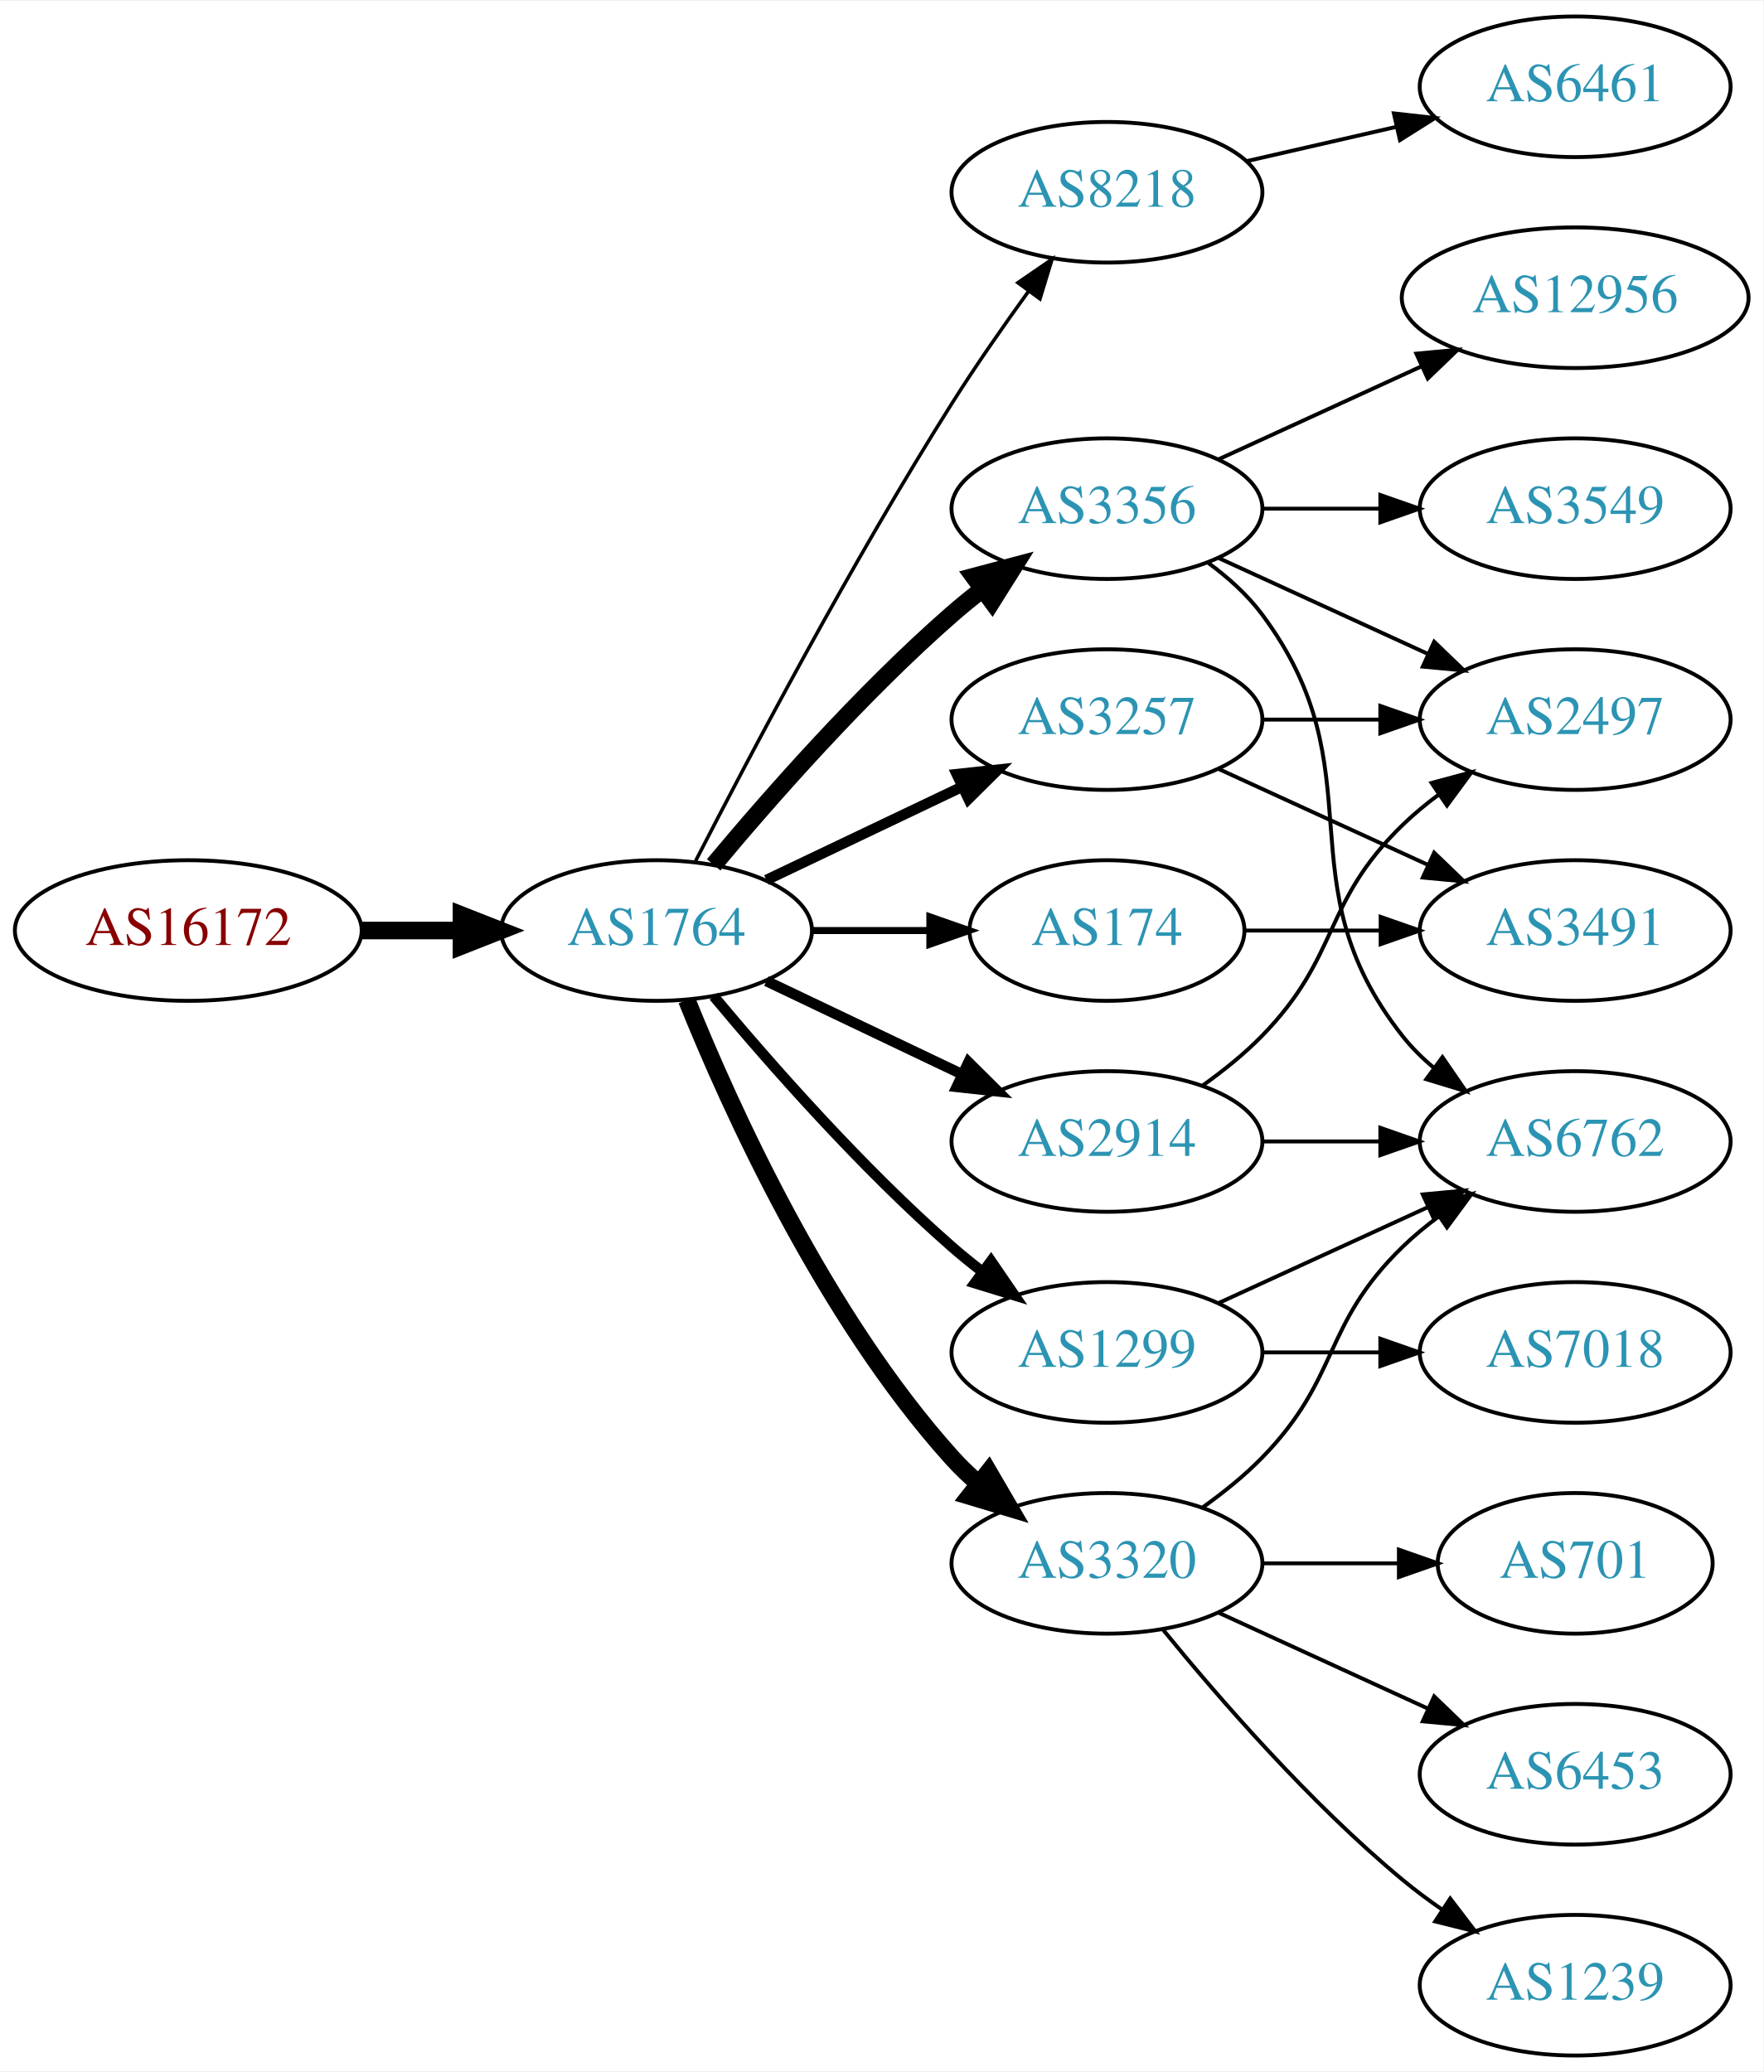
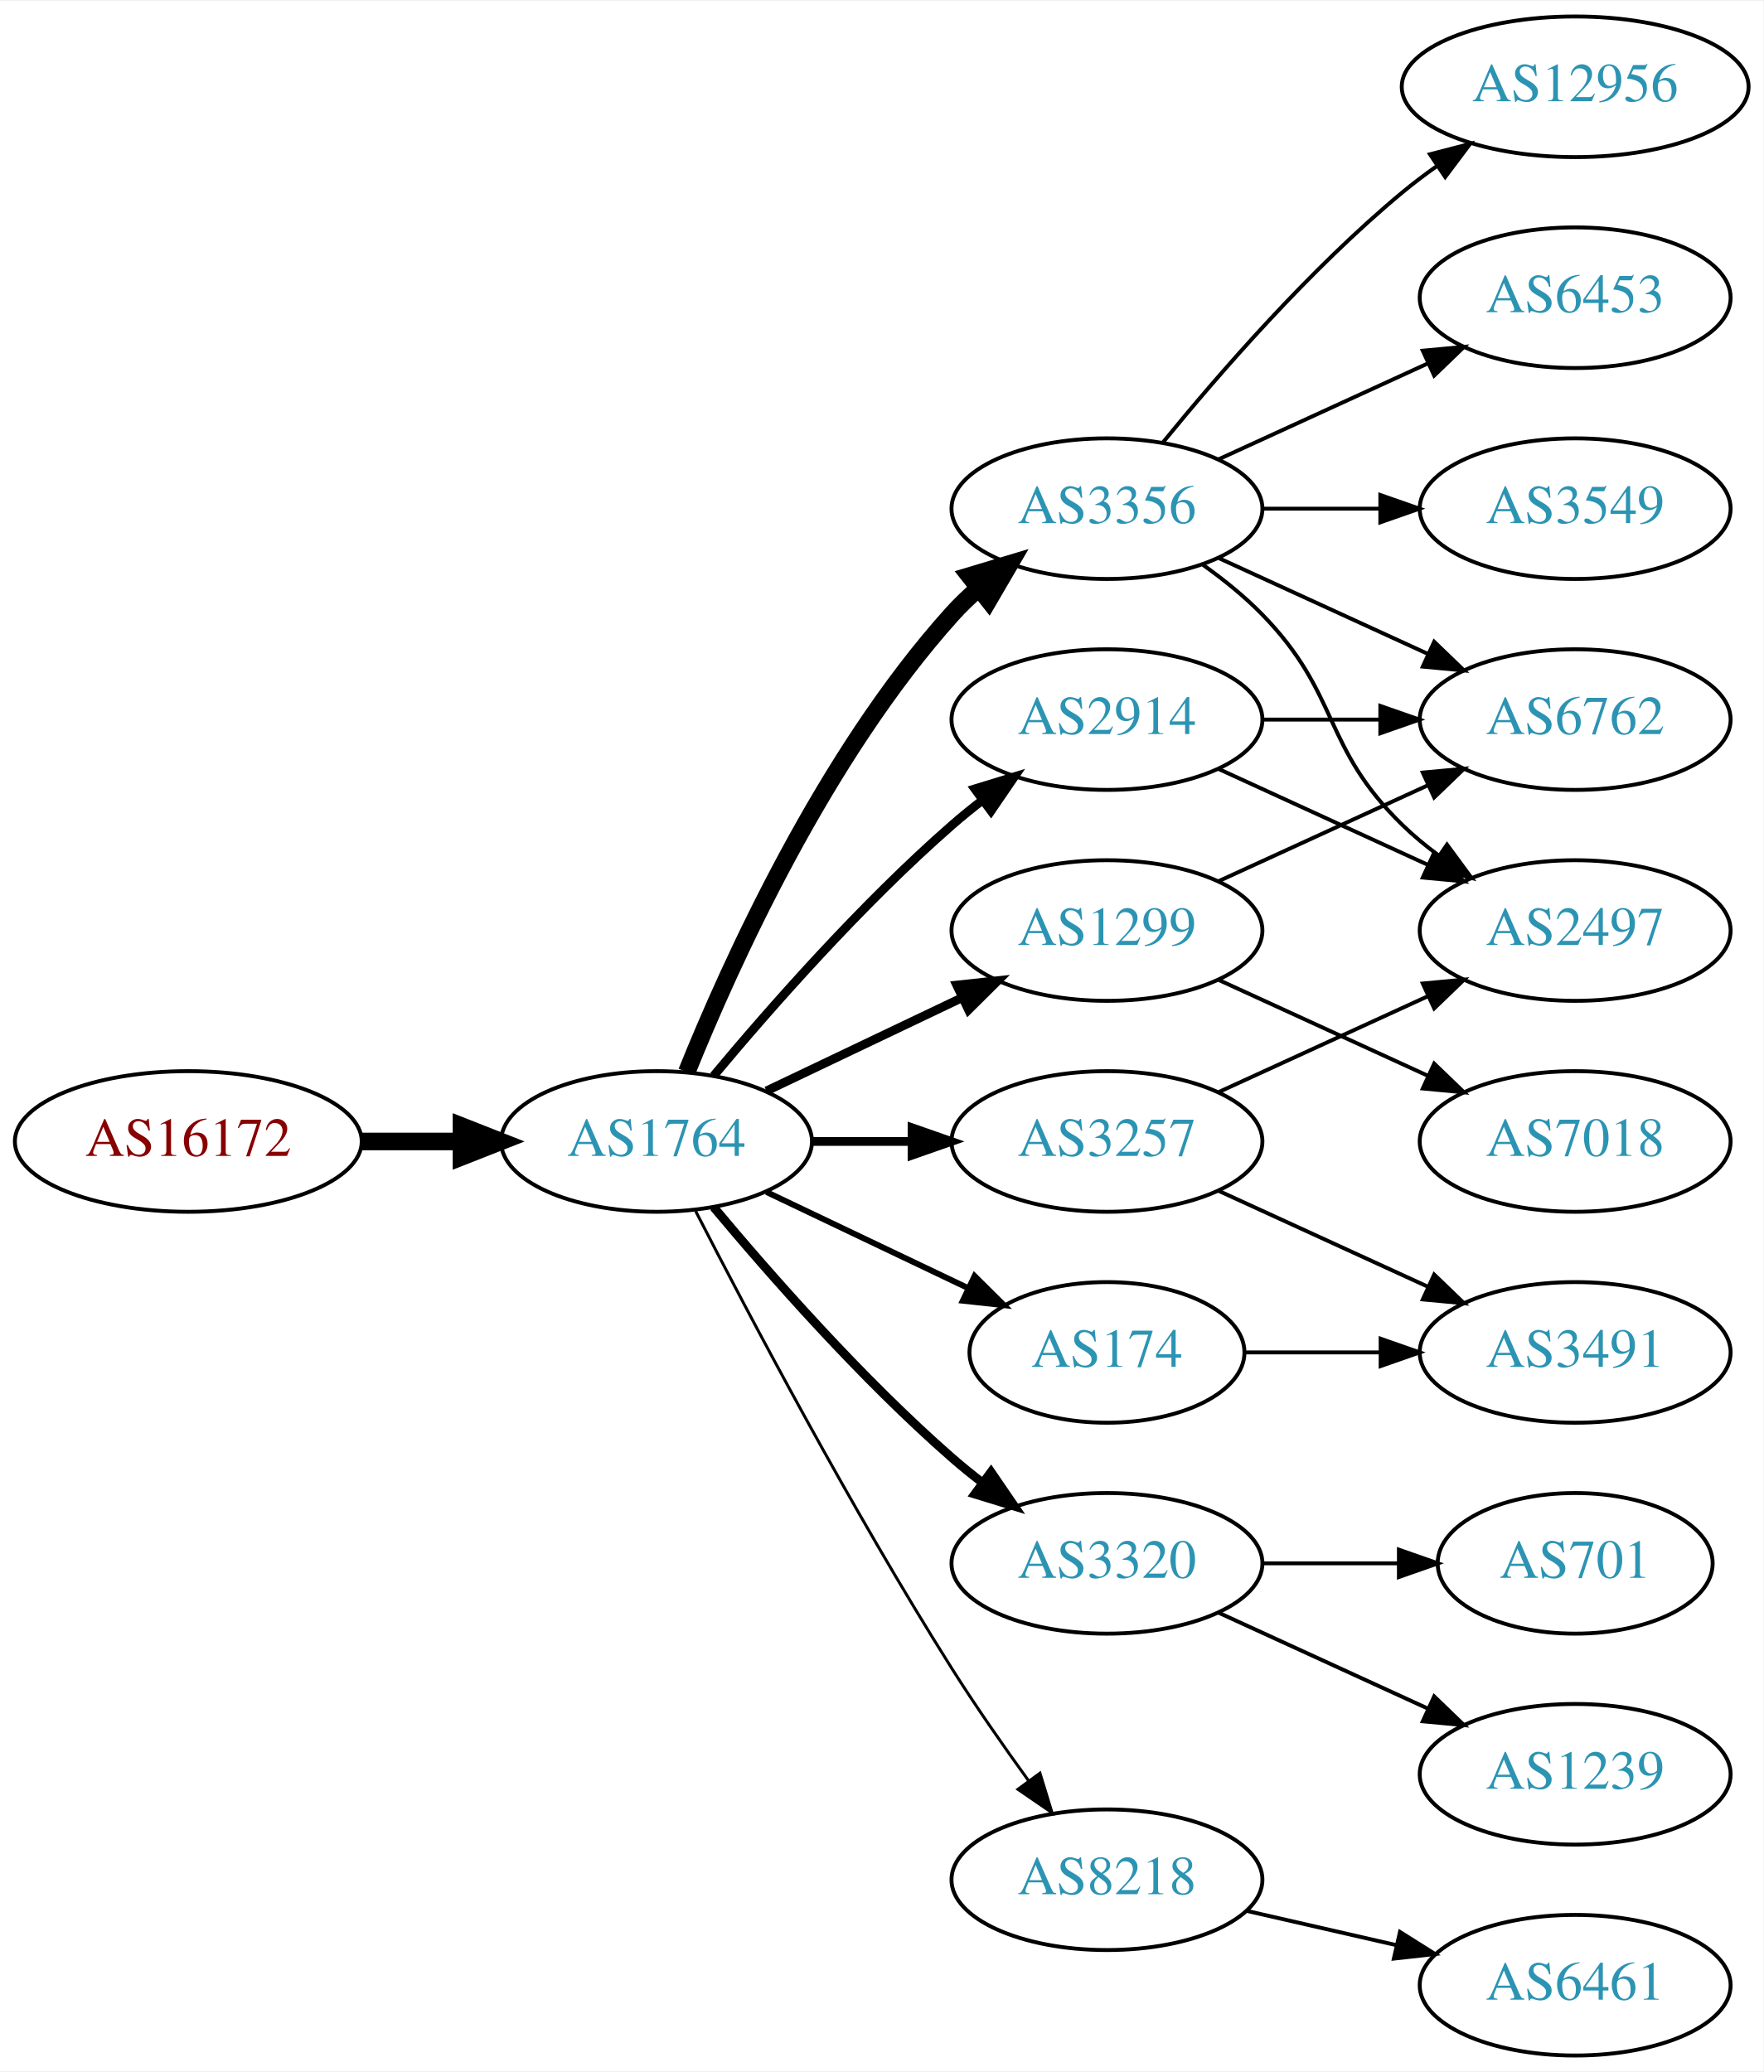
<svg xmlns="http://www.w3.org/2000/svg" xmlns:xlink="http://www.w3.org/1999/xlink" width="451pt" height="530pt" viewBox="0.00 0.00 451.37 530.00">
  <g id="graph0" class="graph" transform="scale(1 1) rotate(0) translate(4 526)">
    <polygon fill="white" stroke="none" points="-4,4 -4,-526 447.37,-526 447.37,4 -4,4" />
    <g id="node1" class="node">
      <g id="a_node1">
        <a xlink:href="/asn/16172" xlink:title="AS16172 ~ JET-ERP Betriebsgesellschaft mbH [AT]">
-           <ellipse fill="#ffffff" stroke="black" cx="44.196" cy="-288" rx="44.393" ry="18" />
-           <text text-anchor="middle" x="44.196" y="-284.3" font-family="Times,serif" font-size="14.00" fill="#880000">AS16172</text>
+           <ellipse fill="#ffffff" stroke="black" cx="44.196" cy="-234" rx="44.393" ry="18" />
+           <text text-anchor="middle" x="44.196" y="-230.3" font-family="Times,serif" font-size="14.00" fill="#880000">AS16172</text>
        </a>
      </g>
    </g>
    <g id="node2" class="node">
      <g id="a_node2">
        <a xlink:href="/asn/1764" xlink:title="AS1764 ~ NEXTLAYER-AS [AT]">
-           <ellipse fill="#ffffff" stroke="black" cx="164.039" cy="-288" rx="39.794" ry="18" />
-           <text text-anchor="middle" x="164.039" y="-284.3" font-family="Times,serif" font-size="14.00" fill="#2c94b3">AS1764</text>
+           <ellipse fill="#ffffff" stroke="black" cx="164.039" cy="-234" rx="39.794" ry="18" />
+           <text text-anchor="middle" x="164.039" y="-230.3" font-family="Times,serif" font-size="14.00" fill="#2c94b3">AS1764</text>
        </a>
      </g>
    </g>
    <g id="edge1" class="edge">
-       <path fill="none" stroke="black" stroke-width="4.5" d="M88.407,-288C96.72,-288 105.482,-288 113.965,-288" />
-       <polygon fill="black" stroke="black" stroke-width="4.5" points="114.123,-291.938 124.123,-288 114.123,-284.063 114.123,-291.938" />
+       <path fill="none" stroke="black" stroke-width="4.5" d="M88.407,-234C96.72,-234 105.482,-234 113.965,-234" />
+       <polygon fill="black" stroke="black" stroke-width="4.5" points="114.123,-237.938 124.123,-234 114.123,-230.063 114.123,-237.938" />
    </g>
    <g id="node3" class="node">
      <g id="a_node3">
-         <a xlink:href="/asn/8218" xlink:title="AS8218 ~ legacy Neotelecoms [FR]">
-           <ellipse fill="#ffffff" stroke="black" cx="279.332" cy="-477" rx="39.794" ry="18" />
-           <text text-anchor="middle" x="279.332" y="-473.3" font-family="Times,serif" font-size="14.00" fill="#2c94b3">AS8218</text>
-         </a>
-       </g>
-     </g>
-     <g id="edge2" class="edge">
-       <path fill="none" stroke="black" stroke-width="0.9" d="M174.065,-305.852C187.501,-332.055 213.95,-382.237 239.685,-423 245.748,-432.604 252.868,-442.813 259.333,-451.739" />
-       <polygon fill="black" stroke="black" stroke-width="0.9" points="256.54,-453.848 265.276,-459.843 262.185,-449.709 256.54,-453.848" />
-     </g>
-     <g id="node4" class="node">
-       <g id="a_node4">
        <a xlink:href="/asn/3356" xlink:title="AS3356 ~ Level 3 Parent, LLC [US]">
          <ellipse fill="#ffffff" stroke="black" cx="279.332" cy="-396" rx="39.794" ry="18" />
          <text text-anchor="middle" x="279.332" y="-392.3" font-family="Times,serif" font-size="14.00" fill="#2c94b3">AS3356</text>
        </a>
      </g>
    </g>
+     <g id="edge2" class="edge">
+       <path fill="none" stroke="black" stroke-width="4.5" d="M171.786,-251.787C182.837,-279.243 206.891,-332.578 239.685,-369 241.688,-371.224 243.906,-373.363 246.239,-375.397" />
+       <polygon fill="black" stroke="black" stroke-width="4.5" points="244.166,-378.777 254.458,-381.873 249.04,-372.591 244.166,-378.777" />
+     </g>
+     <g id="node4" class="node">
+       <g id="a_node4">
+         <a xlink:href="/asn/1299" xlink:title="AS1299 ~ Telia Carrier [EU]">
+           <ellipse fill="#ffffff" stroke="black" cx="279.332" cy="-288" rx="39.794" ry="18" />
+           <text text-anchor="middle" x="279.332" y="-284.3" font-family="Times,serif" font-size="14.00" fill="#2c94b3">AS1299</text>
+         </a>
+       </g>
+     </g>
    <g id="edge3" class="edge">
-       <path fill="none" stroke="black" stroke-width="4.5" d="M178.669,-304.817C192.951,-321.929 216.498,-348.745 239.685,-369 242.151,-371.154 244.789,-373.294 247.487,-375.372" />
-       <polygon fill="black" stroke="black" stroke-width="4.5" points="245.252,-378.616 255.641,-381.37 249.919,-372.273 245.252,-378.616" />
+       <path fill="none" stroke="black" stroke-width="2.25" d="M192.175,-246.934C207.169,-254.081 225.99,-263.052 242.213,-270.785" />
+       <polygon fill="black" stroke="black" stroke-width="2.25" points="240.884,-274.028 251.417,-275.171 243.895,-267.709 240.884,-274.028" />
    </g>
    <g id="node5" class="node">
      <g id="a_node5">
        <a xlink:href="/asn/174" xlink:title="AS174 ~ Cogent Communications [US]">
-           <ellipse fill="#ffffff" stroke="black" cx="279.332" cy="-288" rx="35.194" ry="18" />
-           <text text-anchor="middle" x="279.332" y="-284.3" font-family="Times,serif" font-size="14.00" fill="#2c94b3">AS174</text>
+           <ellipse fill="#ffffff" stroke="black" cx="279.332" cy="-180" rx="35.194" ry="18" />
+           <text text-anchor="middle" x="279.332" y="-176.3" font-family="Times,serif" font-size="14.00" fill="#2c94b3">AS174</text>
        </a>
      </g>
    </g>
    <g id="edge4" class="edge">
-       <path fill="none" stroke="black" stroke-width="1.8" d="M203.711,-288C213.416,-288 223.907,-288 233.87,-288" />
-       <polygon fill="black" stroke="black" stroke-width="1.8" points="234.006,-291.5 244.006,-288 234.006,-284.5 234.006,-291.5" />
+       <path fill="none" stroke="black" stroke-width="1.5" d="M192.175,-221.066C207.607,-213.71 227.092,-204.423 243.628,-196.541" />
+       <polygon fill="black" stroke="black" stroke-width="1.5" points="245.448,-199.551 252.969,-192.089 242.436,-193.232 245.448,-199.551" />
    </g>
    <g id="node6" class="node">
      <g id="a_node6">
-         <a xlink:href="/asn/1299" xlink:title="AS1299 ~ Telia Carrier [EU]">
-           <ellipse fill="#ffffff" stroke="black" cx="279.332" cy="-180" rx="39.794" ry="18" />
-           <text text-anchor="middle" x="279.332" y="-176.3" font-family="Times,serif" font-size="14.00" fill="#2c94b3">AS1299</text>
-         </a>
-       </g>
-     </g>
-     <g id="edge5" class="edge">
-       <path fill="none" stroke="black" stroke-width="2.7" d="M178.669,-271.183C192.951,-254.071 216.498,-227.255 239.685,-207 242.151,-204.846 244.789,-202.706 247.487,-200.628" />
-       <polygon fill="black" stroke="black" stroke-width="2.7" points="249.66,-203.375 255.641,-194.63 245.512,-197.736 249.66,-203.375" />
-     </g>
-     <g id="node7" class="node">
-       <g id="a_node7">
-         <a xlink:href="/asn/2914" xlink:title="AS2914 ~ NTT America, Inc. [US]">
-           <ellipse fill="#ffffff" stroke="black" cx="279.332" cy="-234" rx="39.794" ry="18" />
-           <text text-anchor="middle" x="279.332" y="-230.3" font-family="Times,serif" font-size="14.00" fill="#2c94b3">AS2914</text>
-         </a>
-       </g>
-     </g>
-     <g id="edge6" class="edge">
-       <path fill="none" stroke="black" stroke-width="2.7" d="M192.175,-275.066C207.169,-267.919 225.99,-258.948 242.213,-251.215" />
-       <polygon fill="black" stroke="black" stroke-width="2.7" points="243.895,-254.291 251.417,-246.829 240.884,-247.972 243.895,-254.291" />
-     </g>
-     <g id="node8" class="node">
-       <g id="a_node8">
        <a xlink:href="/asn/3320" xlink:title="AS3320 ~ DTAG [DE]">
          <ellipse fill="#ffffff" stroke="black" cx="279.332" cy="-126" rx="39.794" ry="18" />
          <text text-anchor="middle" x="279.332" y="-122.3" font-family="Times,serif" font-size="14.00" fill="#2c94b3">AS3320</text>
        </a>
      </g>
    </g>
+     <g id="edge5" class="edge">
+       <path fill="none" stroke="black" stroke-width="2.25" d="M178.669,-217.183C192.951,-200.071 216.498,-173.255 239.685,-153 242.151,-150.846 244.789,-148.706 247.487,-146.628" />
+       <polygon fill="black" stroke="black" stroke-width="2.25" points="249.66,-149.375 255.641,-140.63 245.512,-143.736 249.66,-149.375" />
+     </g>
+     <g id="node7" class="node">
+       <g id="a_node7">
+         <a xlink:href="/asn/3257" xlink:title="AS3257 ~ GTT [DE]">
+           <ellipse fill="#ffffff" stroke="black" cx="279.332" cy="-234" rx="39.794" ry="18" />
+           <text text-anchor="middle" x="279.332" y="-230.3" font-family="Times,serif" font-size="14.00" fill="#2c94b3">AS3257</text>
+         </a>
+       </g>
+     </g>
+     <g id="edge6" class="edge">
+       <path fill="none" stroke="black" stroke-width="2.25" d="M203.711,-234C211.914,-234 220.678,-234 229.21,-234" />
+       <polygon fill="black" stroke="black" stroke-width="2.25" points="229.449,-237.5 239.449,-234 229.449,-230.5 229.449,-237.5" />
+     </g>
+     <g id="node8" class="node">
+       <g id="a_node8">
+         <a xlink:href="/asn/2914" xlink:title="AS2914 ~ NTT America, Inc. [US]">
+           <ellipse fill="#ffffff" stroke="black" cx="279.332" cy="-342" rx="39.794" ry="18" />
+           <text text-anchor="middle" x="279.332" y="-338.3" font-family="Times,serif" font-size="14.00" fill="#2c94b3">AS2914</text>
+         </a>
+       </g>
+     </g>
    <g id="edge7" class="edge">
-       <path fill="none" stroke="black" stroke-width="4.5" d="M171.786,-270.213C182.837,-242.757 206.891,-189.422 239.685,-153 241.688,-150.776 243.906,-148.637 246.239,-146.603" />
-       <polygon fill="black" stroke="black" stroke-width="4.5" points="249.04,-149.409 254.458,-140.127 244.166,-143.223 249.04,-149.409" />
+       <path fill="none" stroke="black" stroke-width="2.25" d="M178.669,-250.817C192.951,-267.929 216.498,-294.745 239.685,-315 242.151,-317.154 244.789,-319.294 247.487,-321.372" />
+       <polygon fill="black" stroke="black" stroke-width="2.25" points="245.512,-324.264 255.641,-327.37 249.66,-318.625 245.512,-324.264" />
    </g>
    <g id="node9" class="node">
      <g id="a_node9">
-         <a xlink:href="/asn/3257" xlink:title="AS3257 ~ GTT [DE]">
-           <ellipse fill="#ffffff" stroke="black" cx="279.332" cy="-342" rx="39.794" ry="18" />
-           <text text-anchor="middle" x="279.332" y="-338.3" font-family="Times,serif" font-size="14.00" fill="#2c94b3">AS3257</text>
+         <a xlink:href="/asn/8218" xlink:title="AS8218 ~ legacy Neotelecoms [FR]">
+           <ellipse fill="#ffffff" stroke="black" cx="279.332" cy="-45" rx="39.794" ry="18" />
+           <text text-anchor="middle" x="279.332" y="-41.3" font-family="Times,serif" font-size="14.00" fill="#2c94b3">AS8218</text>
        </a>
      </g>
    </g>
    <g id="edge8" class="edge">
-       <path fill="none" stroke="black" stroke-width="2.7" d="M192.175,-300.934C207.169,-308.081 225.99,-317.052 242.213,-324.785" />
-       <polygon fill="black" stroke="black" stroke-width="2.7" points="240.884,-328.028 251.417,-329.171 243.895,-321.709 240.884,-328.028" />
+       <path fill="none" stroke="black" stroke-width="0.75" d="M174.065,-216.148C187.501,-189.945 213.95,-139.763 239.685,-99 245.748,-89.396 252.868,-79.187 259.333,-70.261" />
+       <polygon fill="black" stroke="black" stroke-width="0.75" points="262.185,-72.291 265.276,-62.157 256.54,-68.152 262.185,-72.291" />
    </g>
    <g id="node10" class="node">
      <g id="a_node10">
-         <a xlink:href="/asn/6461" xlink:title="AS6461 ~ Zayo Bandwidth [US]">
-           <ellipse fill="#ffffff" stroke="black" cx="399.174" cy="-504" rx="39.794" ry="18" />
-           <text text-anchor="middle" x="399.174" y="-500.3" font-family="Times,serif" font-size="14.00" fill="#2c94b3">AS6461</text>
+         <a xlink:href="/asn/12956" xlink:title="AS12956 ~ TELXIUS [ES]">
+           <ellipse fill="#ffffff" stroke="black" cx="399.174" cy="-504" rx="44.393" ry="18" />
+           <text text-anchor="middle" x="399.174" y="-500.3" font-family="Times,serif" font-size="14.00" fill="#2c94b3">AS12956</text>
        </a>
      </g>
    </g>
    <g id="edge9" class="edge">
-       <path fill="none" stroke="black" d="M315.051,-484.955C327.051,-487.704 340.672,-490.825 353.364,-493.733" />
-       <polygon fill="black" stroke="black" points="352.767,-497.187 363.296,-496.009 354.33,-490.364 352.767,-497.187" />
+       <path fill="none" stroke="black" d="M293.751,-413.065C307.865,-430.375 331.28,-457.345 354.978,-477 357.716,-479.271 360.659,-481.494 363.677,-483.63" />
+       <polygon fill="black" stroke="black" points="362.009,-486.725 372.266,-489.379 365.903,-480.908 362.009,-486.725" />
    </g>
    <g id="node11" class="node">
      <g id="a_node11">
-         <a xlink:href="/asn/2497" xlink:title="AS2497 ~ Internet Initiative Japan Inc. [JP]">
-           <ellipse fill="#ffffff" stroke="black" cx="399.174" cy="-342" rx="39.794" ry="18" />
-           <text text-anchor="middle" x="399.174" y="-338.3" font-family="Times,serif" font-size="14.00" fill="#2c94b3">AS2497</text>
-         </a>
-       </g>
-     </g>
-     <g id="edge15" class="edge">
-       <path fill="none" stroke="black" d="M307.96,-383.339C323.917,-376.027 344.188,-366.739 361.471,-358.819" />
-       <polygon fill="black" stroke="black" points="363.085,-361.929 370.718,-354.581 360.169,-355.565 363.085,-361.929" />
+         <a xlink:href="/asn/6453" xlink:title="AS6453 ~ TATA COMMUNICATIONS (AMERICA) INC [US]">
+           <ellipse fill="#ffffff" stroke="black" cx="399.174" cy="-450" rx="39.794" ry="18" />
+           <text text-anchor="middle" x="399.174" y="-446.3" font-family="Times,serif" font-size="14.00" fill="#2c94b3">AS6453</text>
+         </a>
+       </g>
+     </g>
+     <g id="edge10" class="edge">
+       <path fill="none" stroke="black" d="M307.96,-408.661C323.917,-415.973 344.188,-425.261 361.471,-433.181" />
+       <polygon fill="black" stroke="black" points="360.169,-436.435 370.718,-437.419 363.085,-430.071 360.169,-436.435" />
    </g>
    <g id="node12" class="node">
      <g id="a_node12">
-         <a xlink:href="/asn/6762" xlink:title="AS6762 ~ TELECOM ITALIA SPARKLE S.p.A. [IT]">
-           <ellipse fill="#ffffff" stroke="black" cx="399.174" cy="-234" rx="39.794" ry="18" />
-           <text text-anchor="middle" x="399.174" y="-230.3" font-family="Times,serif" font-size="14.00" fill="#2c94b3">AS6762</text>
-         </a>
-       </g>
-     </g>
-     <g id="edge16" class="edge">
-       <path fill="none" stroke="black" d="M305.262,-382.118C310.338,-378.389 315.256,-373.984 318.978,-369 349.249,-328.458 323.679,-300.754 354.978,-261 357.303,-258.047 360.047,-255.33 363.006,-252.853" />
-       <polygon fill="black" stroke="black" points="365.199,-255.585 371.203,-246.855 361.065,-249.936 365.199,-255.585" />
-     </g>
-     <g id="node14" class="node">
-       <g id="a_node14">
+         <a xlink:href="/asn/2497" xlink:title="AS2497 ~ Internet Initiative Japan Inc. [JP]">
+           <ellipse fill="#ffffff" stroke="black" cx="399.174" cy="-288" rx="39.794" ry="18" />
+           <text text-anchor="middle" x="399.174" y="-284.3" font-family="Times,serif" font-size="14.00" fill="#2c94b3">AS2497</text>
+         </a>
+       </g>
+     </g>
+     <g id="edge11" class="edge">
+       <path fill="none" stroke="black" d="M303.926,-381.611C309.182,-377.852 314.513,-373.563 318.978,-369 339.151,-348.383 334.285,-335.094 354.978,-315 357.823,-312.237 360.997,-309.614 364.297,-307.166" />
+       <polygon fill="black" stroke="black" points="366.363,-309.994 372.645,-301.462 362.414,-304.214 366.363,-309.994" />
+     </g>
+     <g id="node13" class="node">
+       <g id="a_node13">
        <a xlink:href="/asn/3549" xlink:title="AS3549 ~ Level 3 Parent, LLC [US]">
          <ellipse fill="#ffffff" stroke="black" cx="399.174" cy="-396" rx="39.794" ry="18" />
          <text text-anchor="middle" x="399.174" y="-392.3" font-family="Times,serif" font-size="14.00" fill="#2c94b3">AS3549</text>
        </a>
      </g>
    </g>
-     <g id="edge14" class="edge">
+     <g id="edge12" class="edge">
      <path fill="none" stroke="black" d="M319.244,-396C328.798,-396 339.147,-396 349.11,-396" />
      <polygon fill="black" stroke="black" points="349.302,-399.5 359.302,-396 349.302,-392.5 349.302,-399.5" />
    </g>
+     <g id="node14" class="node">
+       <g id="a_node14">
+         <a xlink:href="/asn/6762" xlink:title="AS6762 ~ TELECOM ITALIA SPARKLE S.p.A. [IT]">
+           <ellipse fill="#ffffff" stroke="black" cx="399.174" cy="-342" rx="39.794" ry="18" />
+           <text text-anchor="middle" x="399.174" y="-338.3" font-family="Times,serif" font-size="14.00" fill="#2c94b3">AS6762</text>
+         </a>
+       </g>
+     </g>
+     <g id="edge13" class="edge">
+       <path fill="none" stroke="black" d="M307.96,-383.339C323.917,-376.027 344.188,-366.739 361.471,-358.819" />
+       <polygon fill="black" stroke="black" points="363.085,-361.929 370.718,-354.581 360.169,-355.565 363.085,-361.929" />
+     </g>
+     <g id="edge19" class="edge">
+       <path fill="none" stroke="black" d="M307.96,-300.661C323.917,-307.973 344.188,-317.261 361.471,-325.181" />
+       <polygon fill="black" stroke="black" points="360.169,-328.435 370.718,-329.419 363.085,-322.071 360.169,-328.435" />
+     </g>
+     <g id="node18" class="node">
+       <g id="a_node18">
+         <a xlink:href="/asn/7018" xlink:title="AS7018 ~ AT&amp;T Services, Inc. [US]">
+           <ellipse fill="#ffffff" stroke="black" cx="399.174" cy="-234" rx="39.794" ry="18" />
+           <text text-anchor="middle" x="399.174" y="-230.3" font-family="Times,serif" font-size="14.00" fill="#2c94b3">AS7018</text>
+         </a>
+       </g>
+     </g>
+     <g id="edge18" class="edge">
+       <path fill="none" stroke="black" d="M307.96,-275.339C323.917,-268.027 344.188,-258.739 361.471,-250.819" />
+       <polygon fill="black" stroke="black" points="363.085,-253.929 370.718,-246.581 360.169,-247.565 363.085,-253.929" />
+     </g>
+     <g id="node17" class="node">
+       <g id="a_node17">
+         <a xlink:href="/asn/3491" xlink:title="AS3491 ~ PCCW Global, Inc. [US]">
+           <ellipse fill="#ffffff" stroke="black" cx="399.174" cy="-180" rx="39.794" ry="18" />
+           <text text-anchor="middle" x="399.174" y="-176.3" font-family="Times,serif" font-size="14.00" fill="#2c94b3">AS3491</text>
+         </a>
+       </g>
+     </g>
+     <g id="edge23" class="edge">
+       <path fill="none" stroke="black" d="M314.733,-180C325.557,-180 337.725,-180 349.352,-180" />
+       <polygon fill="black" stroke="black" points="349.383,-183.5 359.383,-180 349.383,-176.5 349.383,-183.5" />
+     </g>
    <g id="node15" class="node">
      <g id="a_node15">
-         <a xlink:href="/asn/12956" xlink:title="AS12956 ~ TELXIUS [ES]">
-           <ellipse fill="#ffffff" stroke="black" cx="399.174" cy="-450" rx="44.393" ry="18" />
-           <text text-anchor="middle" x="399.174" y="-446.3" font-family="Times,serif" font-size="14.00" fill="#2c94b3">AS12956</text>
-         </a>
-       </g>
-     </g>
-     <g id="edge17" class="edge">
-       <path fill="none" stroke="black" d="M307.96,-408.661C323.458,-415.762 343.025,-424.728 359.971,-432.494" />
-       <polygon fill="black" stroke="black" points="358.525,-435.681 369.074,-436.665 361.441,-429.317 358.525,-435.681" />
-     </g>
-     <g id="node19" class="node">
-       <g id="a_node19">
-         <a xlink:href="/asn/3491" xlink:title="AS3491 ~ PCCW Global, Inc. [US]">
-           <ellipse fill="#ffffff" stroke="black" cx="399.174" cy="-288" rx="39.794" ry="18" />
-           <text text-anchor="middle" x="399.174" y="-284.3" font-family="Times,serif" font-size="14.00" fill="#2c94b3">AS3491</text>
-         </a>
-       </g>
-     </g>
-     <g id="edge24" class="edge">
-       <path fill="none" stroke="black" d="M314.733,-288C325.557,-288 337.725,-288 349.352,-288" />
-       <polygon fill="black" stroke="black" points="349.383,-291.5 359.383,-288 349.383,-284.5 349.383,-291.5" />
-     </g>
-     <g id="edge13" class="edge">
-       <path fill="none" stroke="black" d="M307.96,-192.661C323.917,-199.973 344.188,-209.261 361.471,-217.181" />
-       <polygon fill="black" stroke="black" points="360.169,-220.435 370.718,-221.419 363.085,-214.071 360.169,-220.435" />
-     </g>
-     <g id="node13" class="node">
-       <g id="a_node13">
-         <a xlink:href="/asn/7018" xlink:title="AS7018 ~ AT&amp;T Services, Inc. [US]">
-           <ellipse fill="#ffffff" stroke="black" cx="399.174" cy="-180" rx="39.794" ry="18" />
-           <text text-anchor="middle" x="399.174" y="-176.3" font-family="Times,serif" font-size="14.00" fill="#2c94b3">AS7018</text>
-         </a>
-       </g>
-     </g>
-     <g id="edge12" class="edge">
-       <path fill="none" stroke="black" d="M319.244,-180C328.798,-180 339.147,-180 349.11,-180" />
-       <polygon fill="black" stroke="black" points="349.302,-183.5 359.302,-180 349.302,-176.5 349.302,-183.5" />
-     </g>
-     <g id="edge10" class="edge">
-       <path fill="none" stroke="black" d="M303.926,-248.389C309.182,-252.148 314.513,-256.437 318.978,-261 339.151,-281.617 334.285,-294.906 354.978,-315 357.823,-317.763 360.997,-320.386 364.297,-322.834" />
-       <polygon fill="black" stroke="black" points="362.414,-325.786 372.645,-328.538 366.363,-320.006 362.414,-325.786" />
-     </g>
-     <g id="edge11" class="edge">
-       <path fill="none" stroke="black" d="M319.244,-234C328.798,-234 339.147,-234 349.11,-234" />
-       <polygon fill="black" stroke="black" points="349.302,-237.5 359.302,-234 349.302,-230.5 349.302,-237.5" />
-     </g>
-     <g id="edge18" class="edge">
-       <path fill="none" stroke="black" d="M303.926,-140.389C309.182,-144.148 314.513,-148.437 318.978,-153 339.151,-173.617 334.285,-186.906 354.978,-207 357.823,-209.763 360.997,-212.386 364.297,-214.834" />
-       <polygon fill="black" stroke="black" points="362.414,-217.786 372.645,-220.538 366.363,-212.006 362.414,-217.786" />
-     </g>
-     <g id="node16" class="node">
-       <g id="a_node16">
        <a xlink:href="/asn/701" xlink:title="AS701 ~ UUNET [US]">
          <ellipse fill="#ffffff" stroke="black" cx="399.174" cy="-126" rx="35.194" ry="18" />
          <text text-anchor="middle" x="399.174" y="-122.3" font-family="Times,serif" font-size="14.00" fill="#2c94b3">AS701</text>
        </a>
      </g>
    </g>
-     <g id="edge19" class="edge">
+     <g id="edge14" class="edge">
      <path fill="none" stroke="black" d="M319.244,-126C330.331,-126 342.491,-126 353.873,-126" />
      <polygon fill="black" stroke="black" points="354.055,-129.5 364.055,-126 354.055,-122.5 354.055,-129.5" />
    </g>
-     <g id="node17" class="node">
-       <g id="a_node17">
-         <a xlink:href="/asn/6453" xlink:title="AS6453 ~ TATA COMMUNICATIONS (AMERICA) INC [US]">
+     <g id="node16" class="node">
+       <g id="a_node16">
+         <a xlink:href="/asn/1239" xlink:title="AS1239 ~ Sprint [US]">
          <ellipse fill="#ffffff" stroke="black" cx="399.174" cy="-72" rx="39.794" ry="18" />
-           <text text-anchor="middle" x="399.174" y="-68.3" font-family="Times,serif" font-size="14.00" fill="#2c94b3">AS6453</text>
-         </a>
-       </g>
-     </g>
-     <g id="edge20" class="edge">
+           <text text-anchor="middle" x="399.174" y="-68.3" font-family="Times,serif" font-size="14.00" fill="#2c94b3">AS1239</text>
+         </a>
+       </g>
+     </g>
+     <g id="edge15" class="edge">
      <path fill="none" stroke="black" d="M307.96,-113.339C323.917,-106.027 344.188,-96.739 361.471,-88.819" />
      <polygon fill="black" stroke="black" points="363.085,-91.929 370.718,-84.581 360.169,-85.565 363.085,-91.929" />
    </g>
-     <g id="node18" class="node">
-       <g id="a_node18">
-         <a xlink:href="/asn/1239" xlink:title="AS1239 ~ Sprint [US]">
-           <ellipse fill="#ffffff" stroke="black" cx="399.174" cy="-18" rx="39.794" ry="18" />
-           <text text-anchor="middle" x="399.174" y="-14.3" font-family="Times,serif" font-size="14.00" fill="#2c94b3">AS1239</text>
-         </a>
-       </g>
+     <g id="edge17" class="edge">
+       <path fill="none" stroke="black" d="M307.96,-246.661C323.917,-253.973 344.188,-263.261 361.471,-271.181" />
+       <polygon fill="black" stroke="black" points="360.169,-274.435 370.718,-275.419 363.085,-268.071 360.169,-274.435" />
+     </g>
+     <g id="edge16" class="edge">
+       <path fill="none" stroke="black" d="M307.96,-221.339C323.917,-214.027 344.188,-204.739 361.471,-196.819" />
+       <polygon fill="black" stroke="black" points="363.085,-199.929 370.718,-192.581 360.169,-193.565 363.085,-199.929" />
+     </g>
+     <g id="edge20" class="edge">
+       <path fill="none" stroke="black" d="M307.96,-329.339C323.917,-322.027 344.188,-312.739 361.471,-304.819" />
+       <polygon fill="black" stroke="black" points="363.085,-307.929 370.718,-300.581 360.169,-301.565 363.085,-307.929" />
    </g>
    <g id="edge21" class="edge">
-       <path fill="none" stroke="black" d="M293.751,-108.935C307.865,-91.625 331.28,-64.655 354.978,-45 358.194,-42.332 361.695,-39.73 365.265,-37.259" />
-       <polygon fill="black" stroke="black" points="367.189,-40.183 373.622,-31.764 363.343,-34.334 367.189,-40.183" />
-     </g>
-     <g id="edge22" class="edge">
      <path fill="none" stroke="black" d="M319.244,-342C328.798,-342 339.147,-342 349.11,-342" />
      <polygon fill="black" stroke="black" points="349.302,-345.5 359.302,-342 349.302,-338.5 349.302,-345.5" />
    </g>
-     <g id="edge23" class="edge">
-       <path fill="none" stroke="black" d="M307.96,-329.339C323.917,-322.027 344.188,-312.739 361.471,-304.819" />
-       <polygon fill="black" stroke="black" points="363.085,-307.929 370.718,-300.581 360.169,-301.565 363.085,-307.929" />
+     <g id="node19" class="node">
+       <g id="a_node19">
+         <a xlink:href="/asn/6461" xlink:title="AS6461 ~ Zayo Bandwidth [US]">
+           <ellipse fill="#ffffff" stroke="black" cx="399.174" cy="-18" rx="39.794" ry="18" />
+           <text text-anchor="middle" x="399.174" y="-14.3" font-family="Times,serif" font-size="14.00" fill="#2c94b3">AS6461</text>
+         </a>
+       </g>
+     </g>
+     <g id="edge22" class="edge">
+       <path fill="none" stroke="black" d="M315.051,-37.045C327.051,-34.296 340.672,-31.175 353.364,-28.267" />
+       <polygon fill="black" stroke="black" points="354.33,-31.636 363.296,-25.991 352.767,-24.813 354.33,-31.636" />
    </g>
  </g>
</svg>
